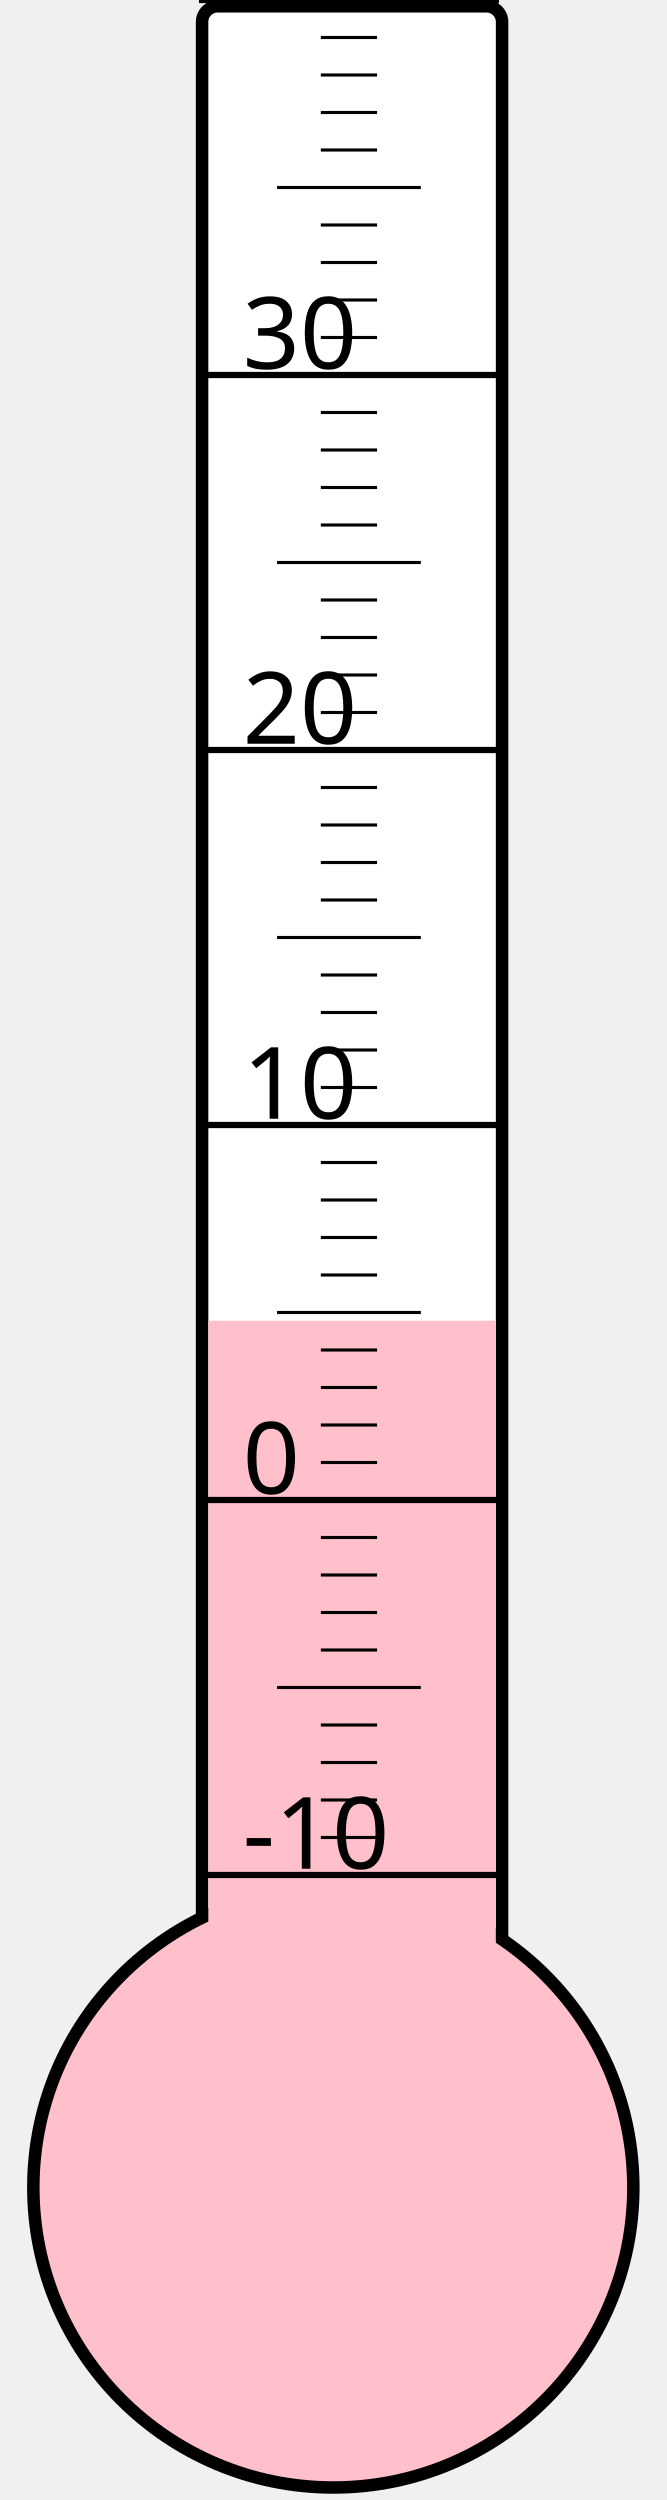
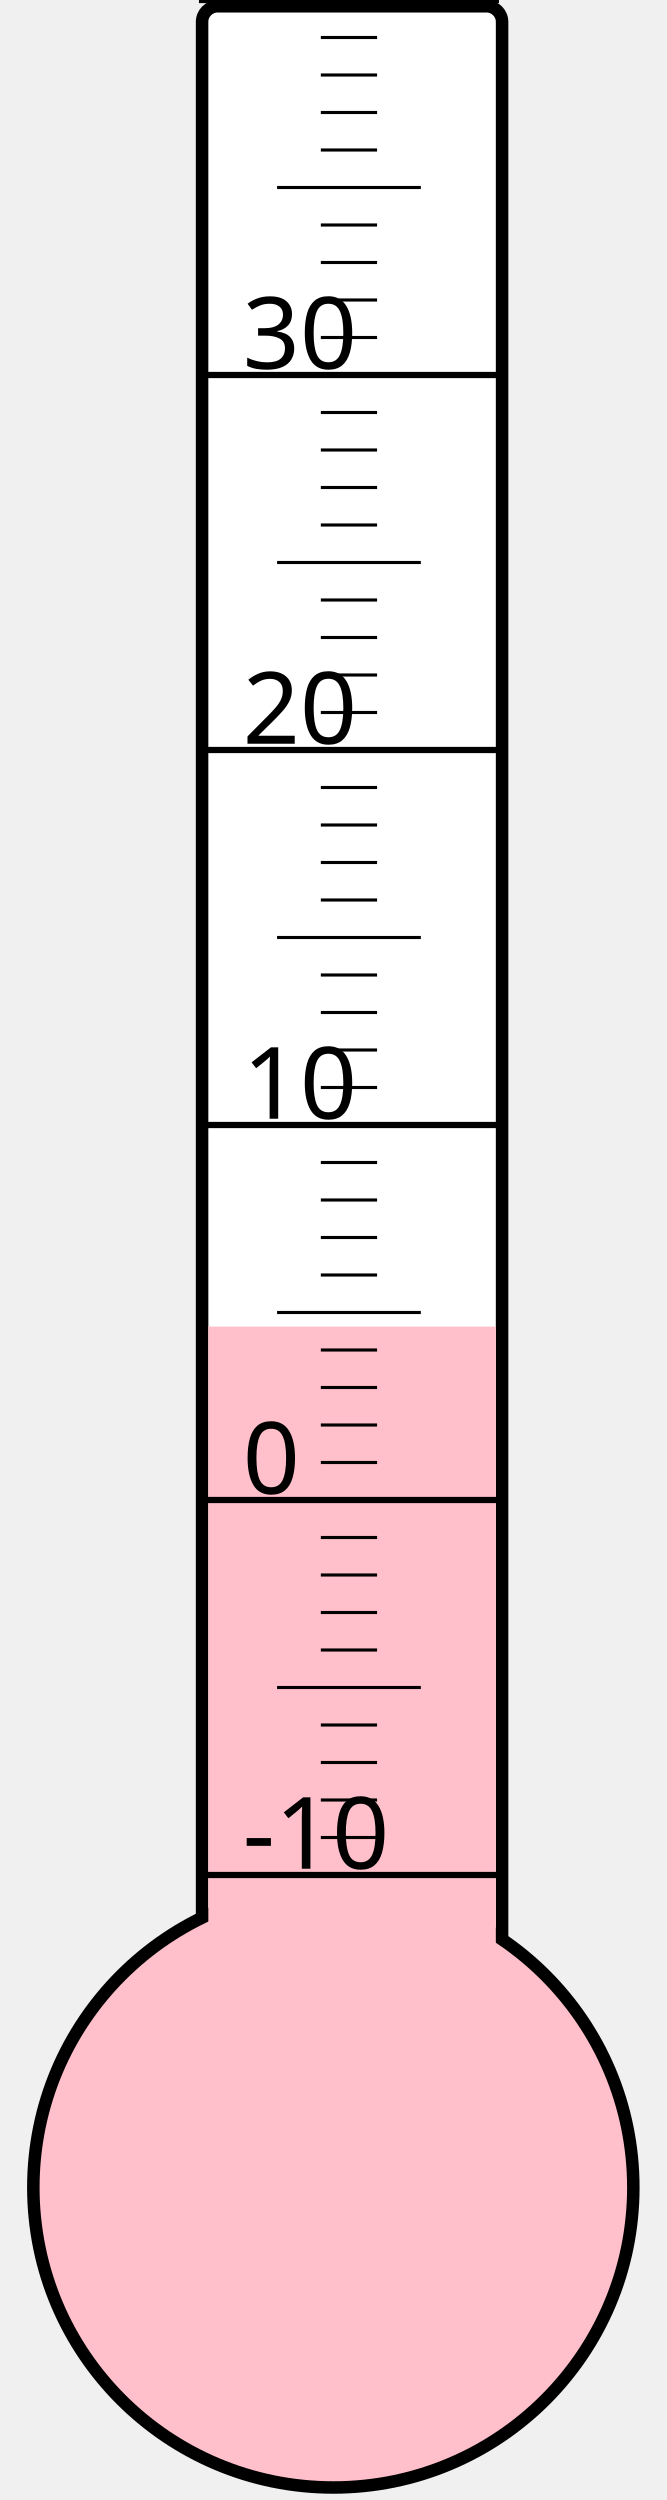
<svg xmlns="http://www.w3.org/2000/svg" width="40px" height="150px" viewBox="0 0 200 800">
  <rect width="200" height="800" x="0" y="0" style="fill: #ffffeb; fill-opacity: 0;" />
  <rect width="96" height="680" x="58" y="2" rx="5" ry="5" style="fill: white; fill-opacity: 1; stroke: black; stroke-width: 4;" />
  <circle cx="100" cy="700" r="96" style="fill: pink; stroke: black; stroke-width: 4;" />
-   <rect width="92" height="277.375" x="60" y="422.625" style="fill: pink; fill-opacity: 1; stroke-width: 0;" />
+   <rect width="92" height="275.5" x="60" y="424.5" style="fill: pink; fill-opacity: 1; stroke-width: 0;" />
  <text x="71" y="598" style="font-family: sans-serif; font-size: 24pt;">-10</text>
  <text x="71" y="478" style="font-family: sans-serif; font-size: 24pt;">0</text>
  <text x="71" y="358" style="font-family: sans-serif; font-size: 24pt;">10</text>
  <text x="71" y="238" style="font-family: sans-serif; font-size: 24pt;">20</text>
  <text x="71" y="118" style="font-family: sans-serif; font-size: 24pt;">30</text>
  <g style="stroke: black;">
    <line x1="57" y1="600" x2="153" y2="600" style="stroke-width: 2;" />
    <line x1="96" y1="588" x2="114" y2="588" style="stroke-width: 1;" />
    <line x1="96" y1="576" x2="114" y2="576" style="stroke-width: 1;" />
    <line x1="96" y1="564" x2="114" y2="564" style="stroke-width: 1;" />
    <line x1="96" y1="552" x2="114" y2="552" style="stroke-width: 1;" />
    <line x1="82" y1="540" x2="128" y2="540" style="stroke-width: 1;" />
    <line x1="96" y1="528" x2="114" y2="528" style="stroke-width: 1;" />
    <line x1="96" y1="516" x2="114" y2="516" style="stroke-width: 1;" />
    <line x1="96" y1="504" x2="114" y2="504" style="stroke-width: 1;" />
    <line x1="96" y1="492" x2="114" y2="492" style="stroke-width: 1;" />
    <line x1="57" y1="480" x2="153" y2="480" style="stroke-width: 2;" />
    <line x1="96" y1="468" x2="114" y2="468" style="stroke-width: 1;" />
    <line x1="96" y1="456" x2="114" y2="456" style="stroke-width: 1;" />
    <line x1="96" y1="444" x2="114" y2="444" style="stroke-width: 1;" />
    <line x1="96" y1="432" x2="114" y2="432" style="stroke-width: 1;" />
    <line x1="82" y1="420" x2="128" y2="420" style="stroke-width: 1;" />
    <line x1="96" y1="408" x2="114" y2="408" style="stroke-width: 1;" />
    <line x1="96" y1="396" x2="114" y2="396" style="stroke-width: 1;" />
    <line x1="96" y1="384" x2="114" y2="384" style="stroke-width: 1;" />
    <line x1="96" y1="372" x2="114" y2="372" style="stroke-width: 1;" />
    <line x1="57" y1="360" x2="153" y2="360" style="stroke-width: 2;" />
    <line x1="96" y1="348" x2="114" y2="348" style="stroke-width: 1;" />
    <line x1="96" y1="336" x2="114" y2="336" style="stroke-width: 1;" />
    <line x1="96" y1="324" x2="114" y2="324" style="stroke-width: 1;" />
    <line x1="96" y1="312" x2="114" y2="312" style="stroke-width: 1;" />
    <line x1="82" y1="300" x2="128" y2="300" style="stroke-width: 1;" />
    <line x1="96" y1="288" x2="114" y2="288" style="stroke-width: 1;" />
    <line x1="96" y1="276" x2="114" y2="276" style="stroke-width: 1;" />
    <line x1="96" y1="264" x2="114" y2="264" style="stroke-width: 1;" />
    <line x1="96" y1="252" x2="114" y2="252" style="stroke-width: 1;" />
    <line x1="57" y1="240" x2="153" y2="240" style="stroke-width: 2;" />
    <line x1="96" y1="228" x2="114" y2="228" style="stroke-width: 1;" />
    <line x1="96" y1="216" x2="114" y2="216" style="stroke-width: 1;" />
    <line x1="96" y1="204" x2="114" y2="204" style="stroke-width: 1;" />
    <line x1="96" y1="192" x2="114" y2="192" style="stroke-width: 1;" />
    <line x1="82" y1="180" x2="128" y2="180" style="stroke-width: 1;" />
    <line x1="96" y1="168" x2="114" y2="168" style="stroke-width: 1;" />
    <line x1="96" y1="156" x2="114" y2="156" style="stroke-width: 1;" />
    <line x1="96" y1="144" x2="114" y2="144" style="stroke-width: 1;" />
    <line x1="96" y1="132" x2="114" y2="132" style="stroke-width: 1;" />
    <line x1="57" y1="120" x2="153" y2="120" style="stroke-width: 2;" />
    <line x1="96" y1="108" x2="114" y2="108" style="stroke-width: 1;" />
    <line x1="96" y1="96" x2="114" y2="96" style="stroke-width: 1;" />
    <line x1="96" y1="84" x2="114" y2="84" style="stroke-width: 1;" />
    <line x1="96" y1="72" x2="114" y2="72" style="stroke-width: 1;" />
    <line x1="82" y1="60" x2="128" y2="60" style="stroke-width: 1;" />
    <line x1="96" y1="48" x2="114" y2="48" style="stroke-width: 1;" />
    <line x1="96" y1="36" x2="114" y2="36" style="stroke-width: 1;" />
    <line x1="96" y1="24" x2="114" y2="24" style="stroke-width: 1;" />
    <line x1="96" y1="12" x2="114" y2="12" style="stroke-width: 1;" />
    <line x1="57" y1="0" x2="153" y2="0" style="stroke-width: 2;" />
  </g>
</svg>
